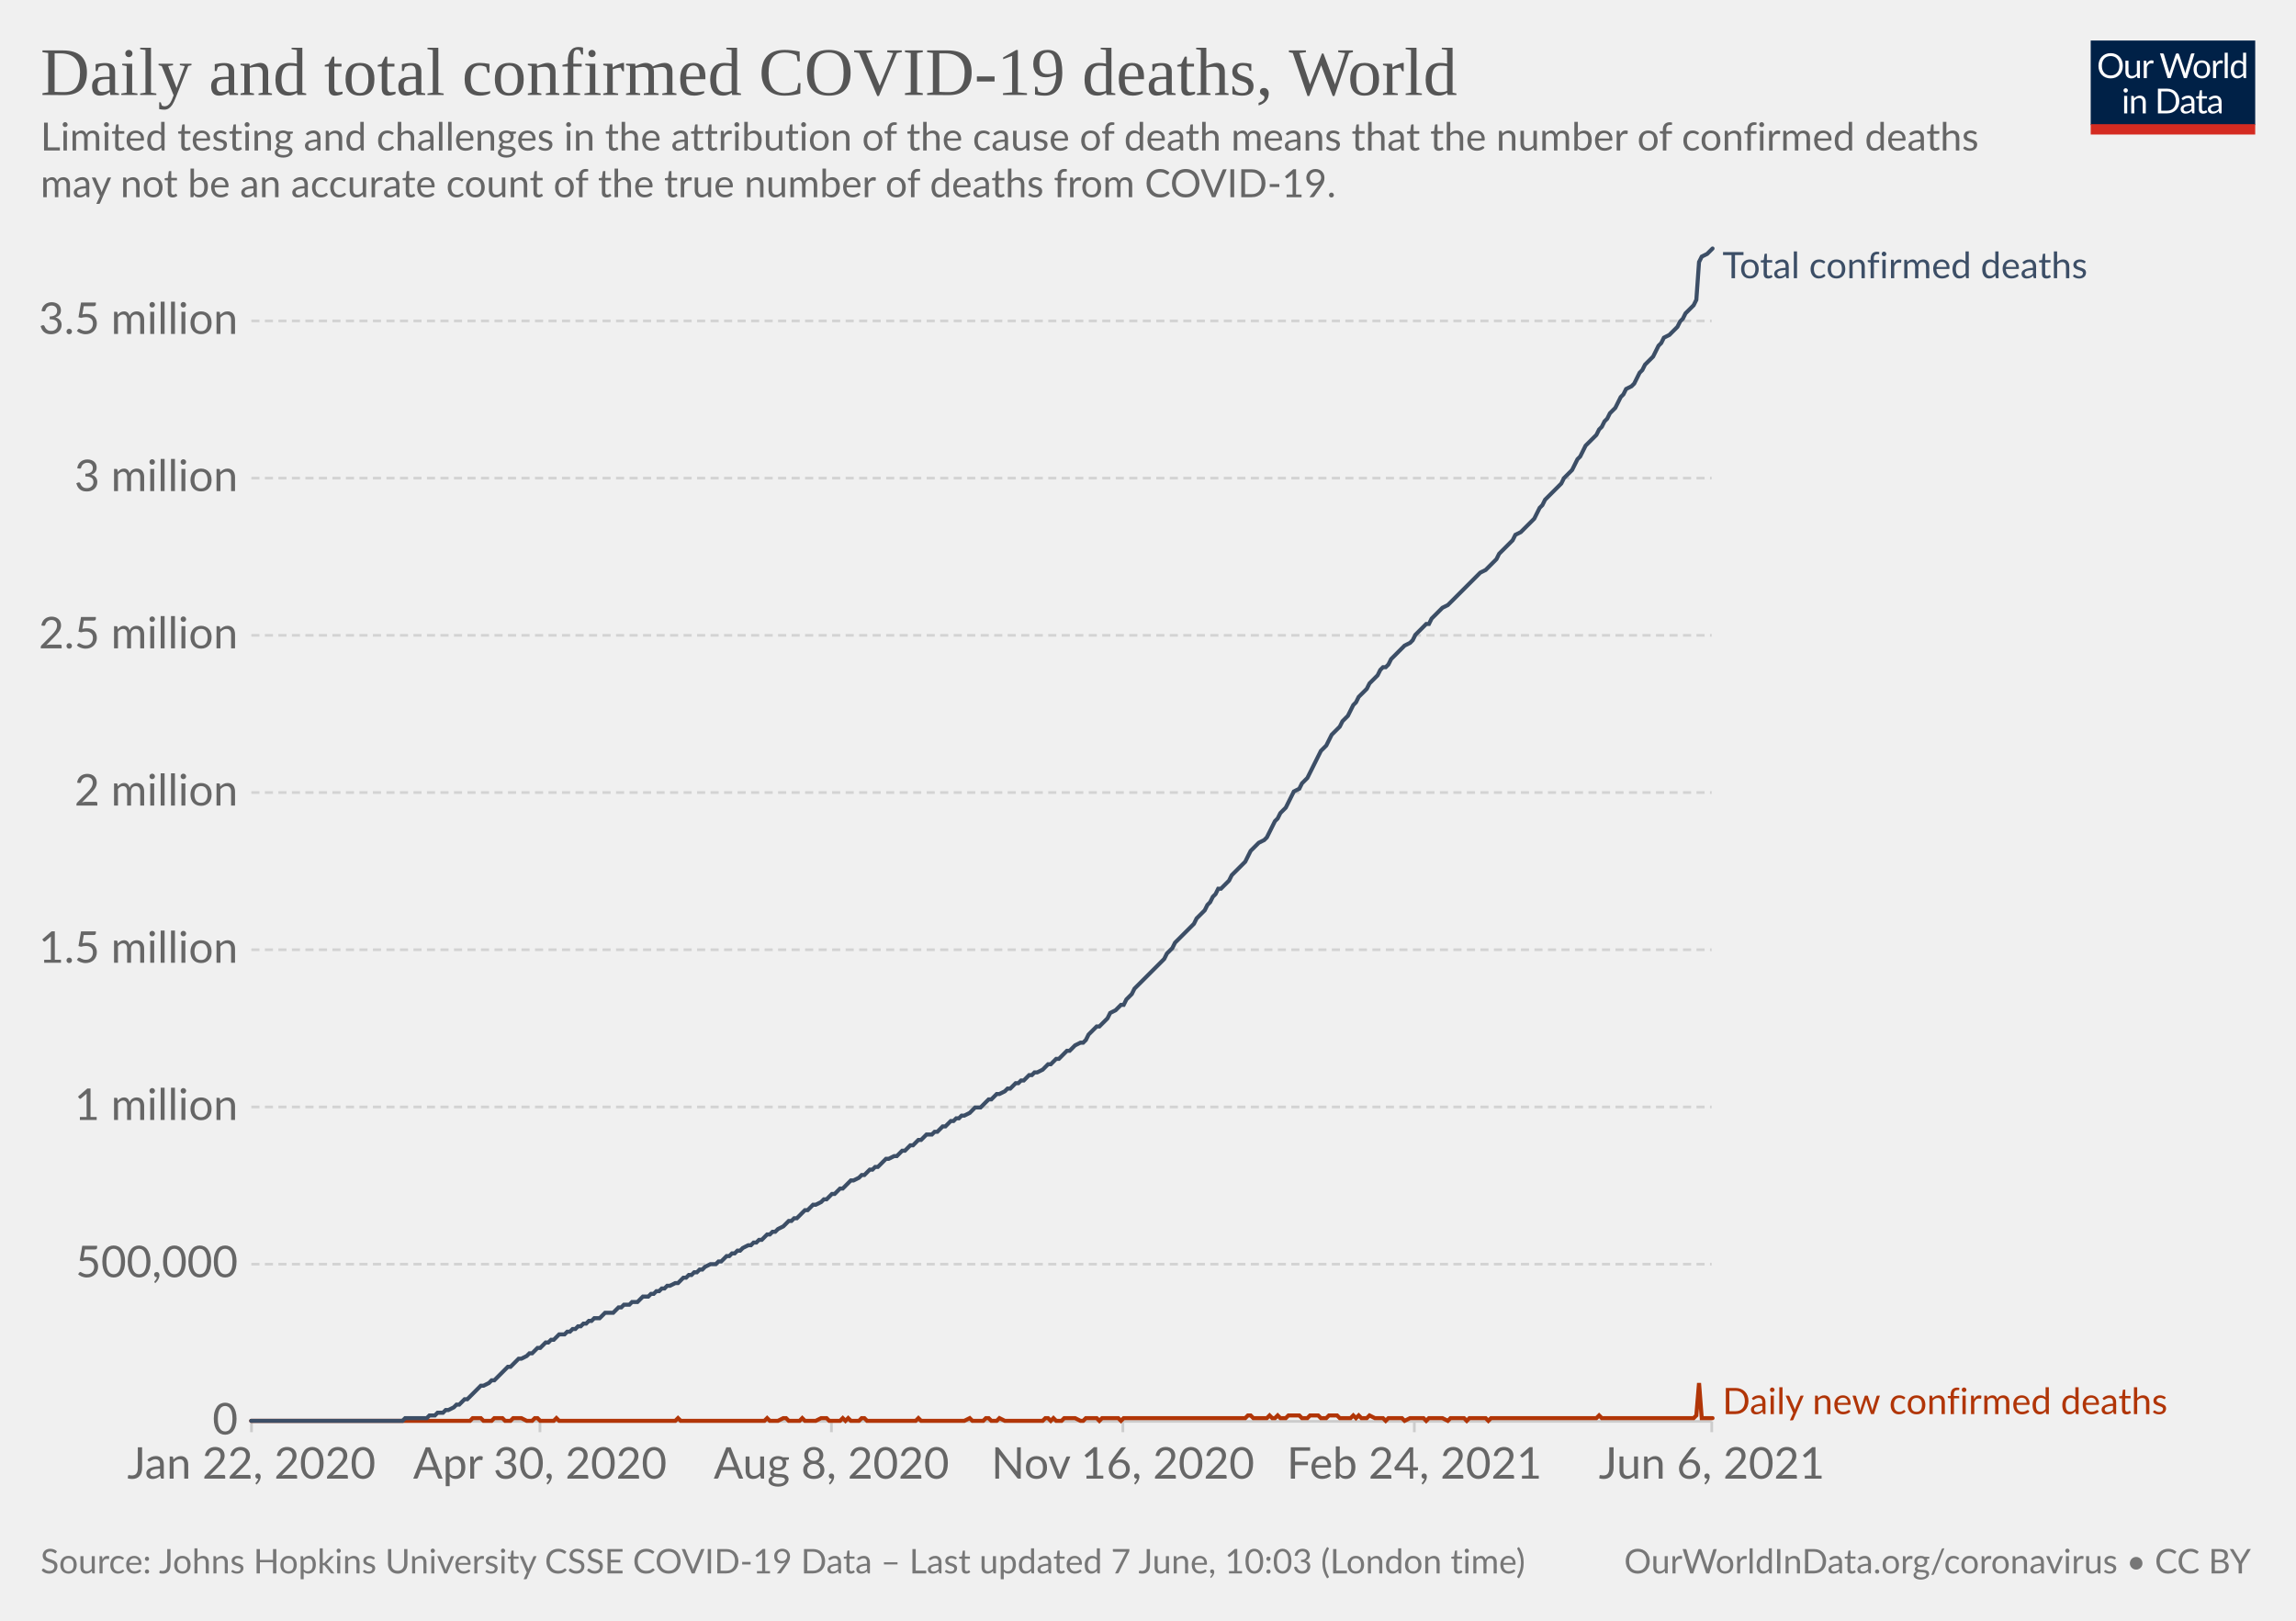
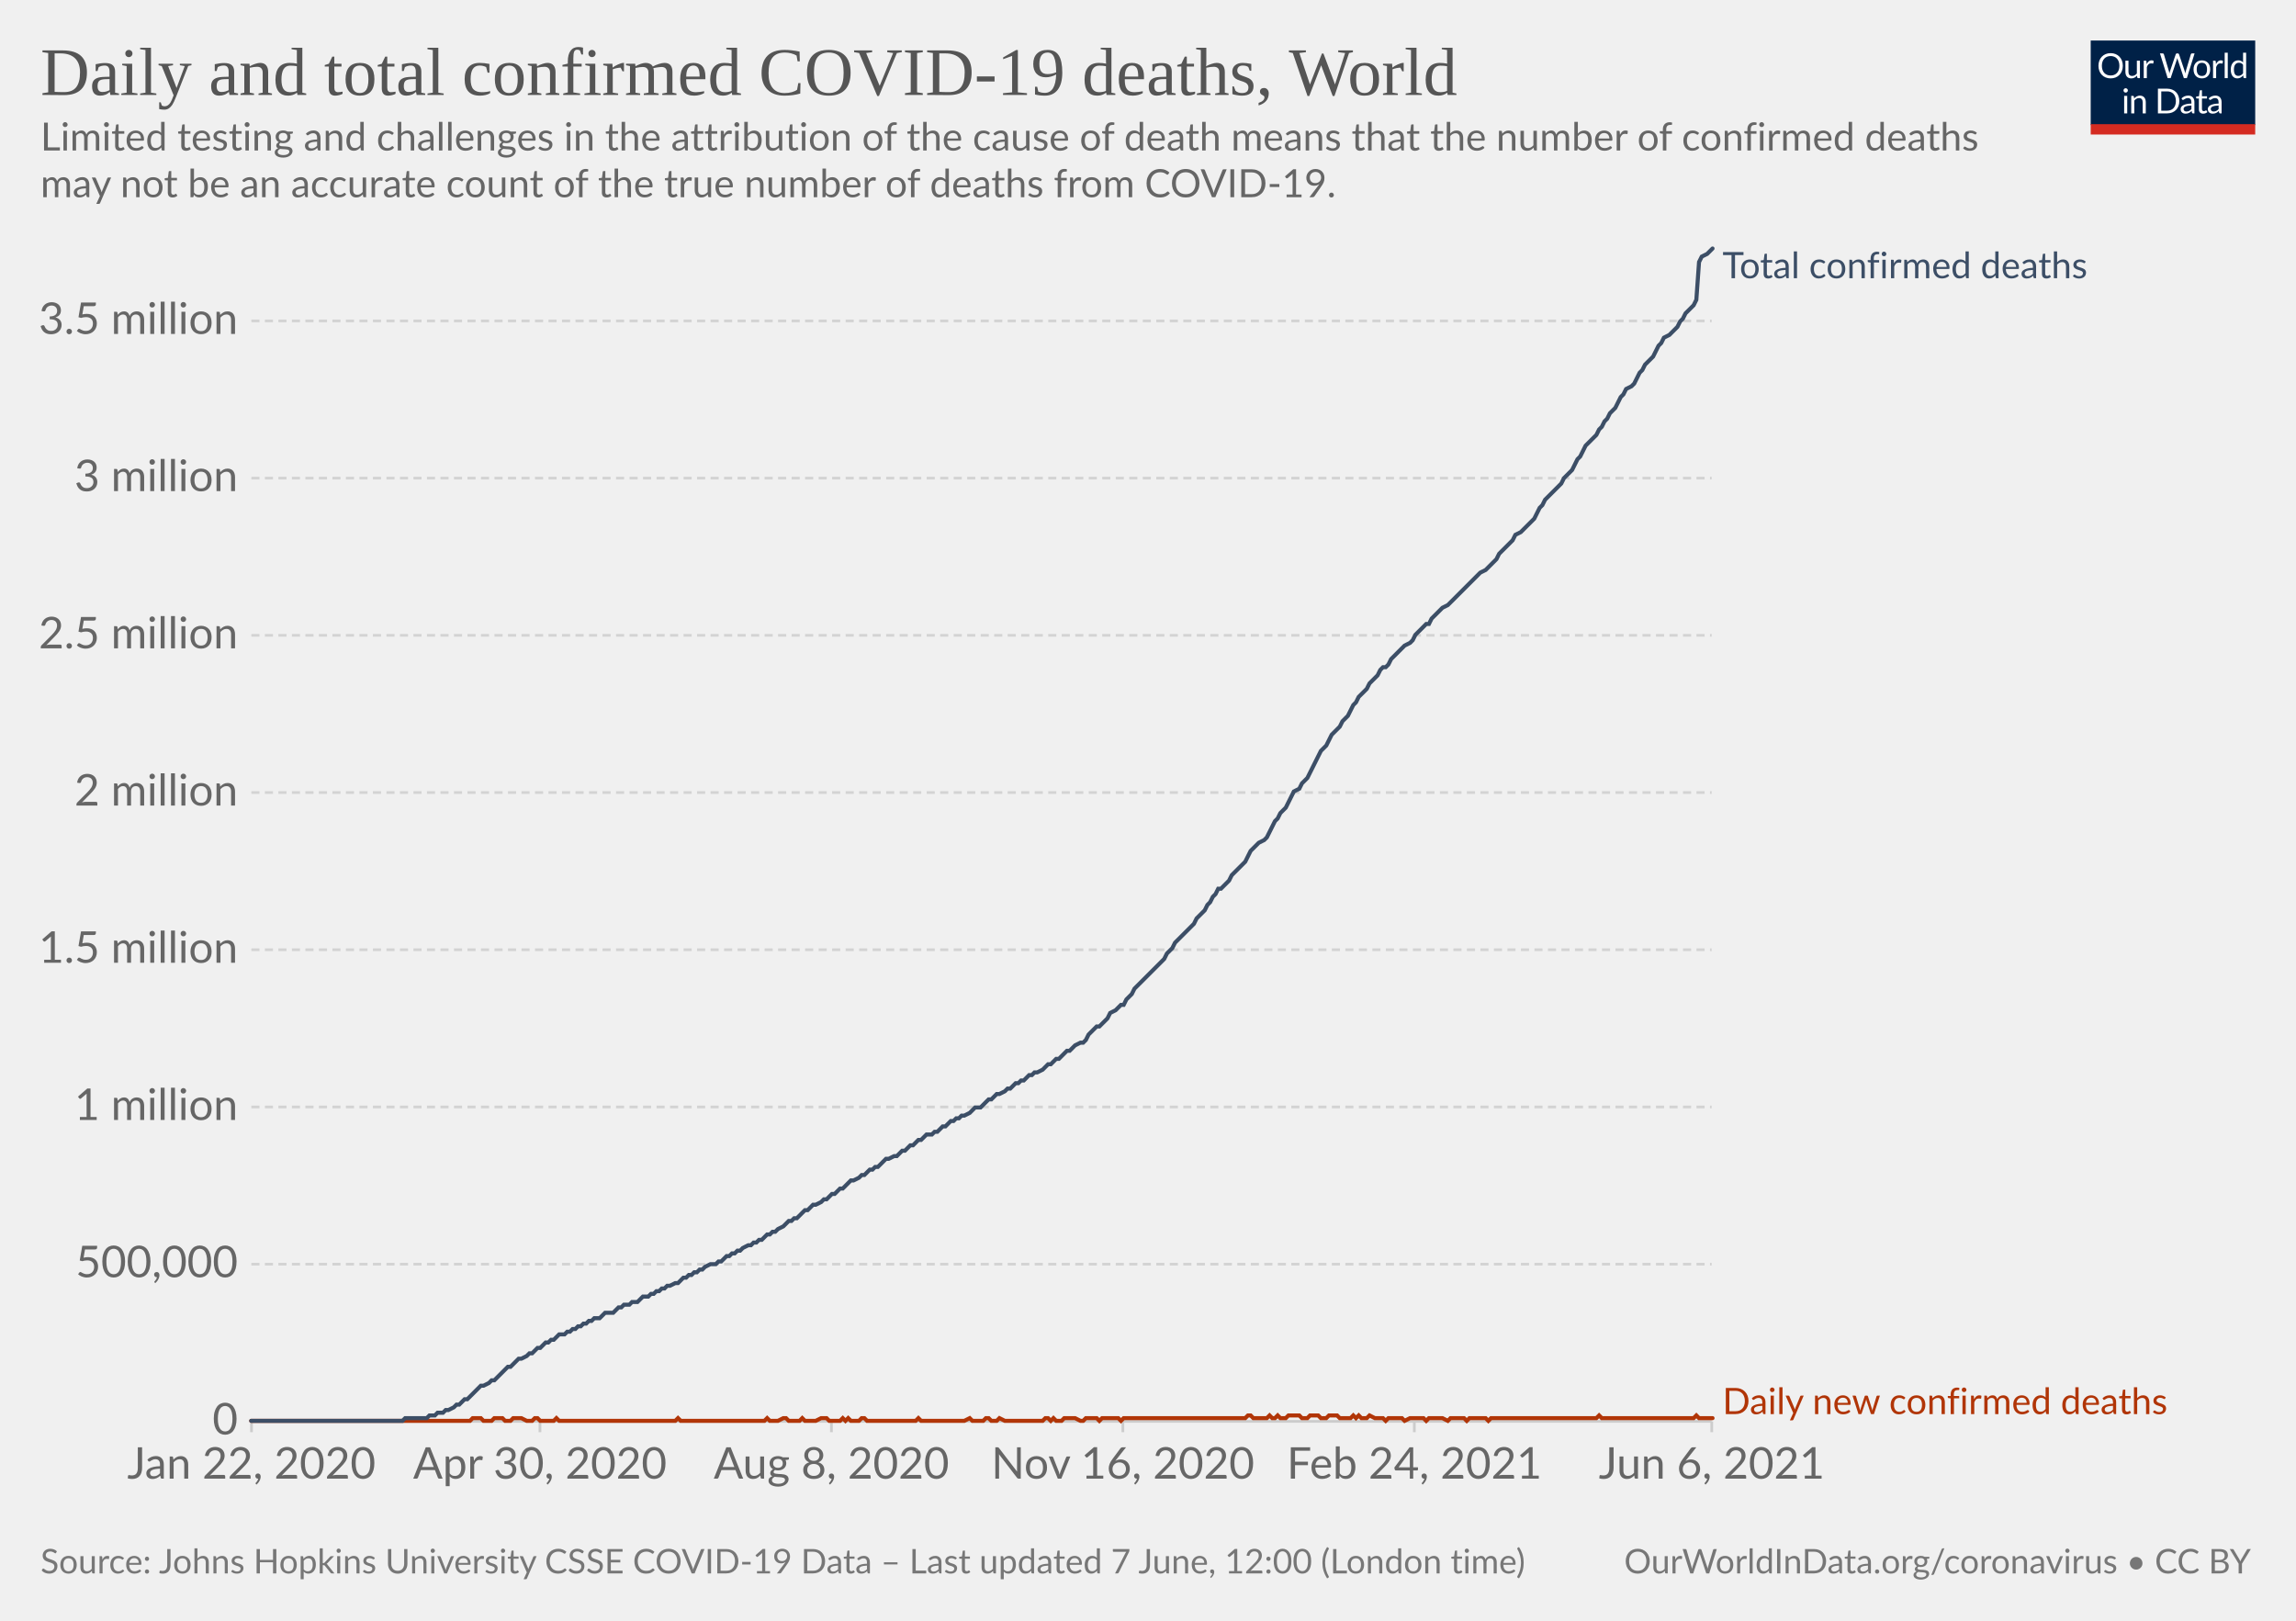
<svg xmlns="http://www.w3.org/2000/svg" version="1.1" style="background-color:#fff;-webkit-font-smoothing:antialiased" width="850" height="600" viewBox="0 0 850 600" font-family="Lato,'Helvetica Neue',Helvetica,Arial,sans-serif" font-size="18" text-rendering="optimizeLegibility">
  <g class="HeaderView">
    <g transform="matrix(.29 0 0 .29 774 15)">
      <svg className="owidLog" width="210" height="120" viewBox="0 0 210 120" fill="none">
        <g clip-path="url(#clip0)">
          <path d="M0 0h210v107.89H0V0z" fill="#002147" />
          <path d="M40.98 32.25c0 2.36-.38 4.53-1.12 6.51a14.26 14.26 0 01-8.1 8.4c-1.9.78-4.02 1.17-6.34 1.17a16.6 16.6 0 01-6.33-1.17 14.31 14.31 0 01-8.08-8.4 18.29 18.29 0 01-1.12-6.51c0-2.36.38-4.53 1.12-6.5.75-1.97 1.8-3.67 3.17-5.1a14.32 14.32 0 014.9-3.34c1.92-.8 4.03-1.19 6.34-1.19 2.32 0 4.43.4 6.34 1.19 1.92.8 3.56 1.9 4.93 3.34a14.87 14.87 0 013.17 5.1 18.1 18.1 0 011.12 6.5zm-4.38 0c0-1.94-.26-3.68-.8-5.22a10.91 10.91 0 00-2.24-3.89 9.68 9.68 0 00-3.52-2.46 11.95 11.95 0 00-4.62-.86c-1.68 0-3.21.28-4.6.86a9.88 9.88 0 00-3.54 2.46 10.91 10.91 0 00-2.24 3.9c-.53 1.53-.8 3.27-.8 5.2 0 1.94.27 3.68.8 5.22a11.17 11.17 0 002.24 3.9 10.01 10.01 0 003.55 2.44c1.38.56 2.9.83 4.6.83s3.24-.27 4.61-.83a9.8 9.8 0 003.52-2.44 11.17 11.17 0 002.25-3.9c.53-1.54.8-3.28.8-5.21zm26.22-6.54V48H60.5c-.56 0-.9-.27-1.05-.81l-.31-2.4a12.45 12.45 0 01-3.26 2.6c-1.2.64-2.58.96-4.13.96-1.22 0-2.3-.2-3.24-.6a6.52 6.52 0 01-2.33-1.7 7.37 7.37 0 01-1.43-2.67c-.3-1.04-.46-2.2-.46-3.45V25.7h3.91v14.22c0 1.68.38 2.99 1.15 3.91.77.93 1.96 1.39 3.54 1.39 1.16 0 2.24-.27 3.23-.82a10.42 10.42 0 002.8-2.28V25.7h3.91zm8.61 4.47a9.94 9.94 0 012.6-3.56 5.64 5.64 0 013.76-1.3c.47 0 .92.05 1.34.15.44.1.83.27 1.17.49l-.3 2.92c-.09.37-.3.55-.66.55-.2 0-.5-.04-.9-.13a6.21 6.21 0 00-3.24.18 4.23 4.23 0 00-1.47.92c-.42.4-.81.9-1.17 1.5-.33.58-.64 1.26-.92 2.02V48H67.7V25.71h2.25c.42 0 .72.08.88.25.16.16.27.44.33.83l.26 3.39zm61.16-13.7L122.75 48h-3.82l-7.99-24.05a21.95 21.95 0 01-.42-1.58 38.36 38.36 0 01-.44 1.58L102.05 48h-3.83L88.4 16.47h3.54c.38 0 .7.1.95.29.26.2.43.43.5.73l6.52 21.9.28 1.28.29 1.46.3-1.46.38-1.27 7.41-21.91c.1-.25.26-.48.51-.69.27-.22.58-.33.95-.33h1.23c.38 0 .69.1.92.29a1.77 1.77 0 01.53.73l7.4 21.9a28.4 28.4 0 01.68 2.62 29.52 29.52 0 01.52-2.61l6.54-21.91a1.31 1.31 0 01.48-.7c.27-.21.58-.32.95-.32h3.32zm9.35 8.88c1.63 0 3.1.27 4.4.82a9.43 9.43 0 015.46 5.94c.5 1.4.74 2.98.74 4.73 0 1.76-.25 3.34-.74 4.75a9.43 9.43 0 01-5.46 5.92c-1.3.52-2.77.79-4.4.79-1.64 0-3.12-.27-4.44-.8a9.42 9.42 0 01-3.35-2.3c-.92-1-1.63-2.2-2.13-3.61-.49-1.41-.73-3-.73-4.75s.24-3.33.73-4.73c.5-1.43 1.2-2.64 2.13-3.63a9.4 9.4 0 013.35-2.31c1.32-.55 2.8-.82 4.44-.82zm0 19.89c2.2 0 3.84-.73 4.93-2.2 1.08-1.48 1.63-3.54 1.63-6.18 0-2.66-.55-4.72-1.63-6.2-1.09-1.49-2.73-2.23-4.93-2.23-1.12 0-2.09.2-2.93.57a5.71 5.71 0 00-2.06 1.65 7.5 7.5 0 00-1.24 2.67c-.26 1.04-.4 2.22-.4 3.54 0 2.64.55 4.7 1.64 6.18 1.1 1.47 2.76 2.2 4.99 2.2zm17.97-15.07a9.94 9.94 0 012.6-3.56 5.64 5.64 0 013.76-1.3c.47 0 .91.05 1.34.15.44.1.83.27 1.16.49l-.28 2.92c-.09.37-.31.55-.66.55-.2 0-.5-.04-.9-.13a6.2 6.2 0 00-3.24.18 4.23 4.23 0 00-1.47.92c-.43.4-.82.9-1.17 1.5a13.1 13.1 0 00-.92 2.02V48h-3.94V25.71h2.24c.43 0 .72.08.88.25.17.16.28.44.33.83l.27 3.39zm15.04-14.59V48h-3.92V15.6h3.92zm19.55 15.43a6.22 6.22 0 00-2.38-2.05 6.7 6.7 0 00-2.86-.6c-2.07 0-3.66.75-4.77 2.23-1.12 1.48-1.68 3.6-1.68 6.33 0 1.46.13 2.7.38 3.74a7.29 7.29 0 001.1 2.56 4.35 4.35 0 001.78 1.45c.7.3 1.5.46 2.4.46 1.29 0 2.41-.3 3.36-.88a9.6 9.6 0 002.67-2.49V31.02zm3.91-15.43V48h-2.33c-.56 0-.9-.27-1.06-.81l-.35-2.71a12.13 12.13 0 01-3.25 2.77 8.28 8.28 0 01-4.23 1.06 7.31 7.31 0 01-6.14-2.9c-.73-.96-1.3-2.15-1.69-3.57a18.35 18.35 0 01.07-9.48 11.29 11.29 0 011.89-3.7 8.7 8.7 0 017.06-3.34 7.96 7.96 0 016.12 2.62V15.59h3.91zM46.61 70.71V93H42.7V70.71h3.91zm.84-7c0 .39-.08.75-.24 1.09a2.81 2.81 0 01-1.52 1.47 2.67 2.67 0 01-2.16 0 2.9 2.9 0 01-1.45-1.47 2.67 2.67 0 010-2.16c.15-.35.35-.65.6-.9.25-.27.53-.47.85-.62a2.67 2.67 0 012.16 0c.35.15.65.35.9.62.27.25.47.55.62.9.16.34.24.7.24 1.08zm7.97 10.24c.49-.54 1-1.04 1.54-1.48a9.85 9.85 0 013.66-1.84 8.96 8.96 0 015.43.35c.94.4 1.72.97 2.33 1.71a7.36 7.36 0 011.43 2.67c.32 1.04.49 2.19.49 3.45V93h-3.94V78.81c0-1.69-.4-3-1.17-3.92-.76-.93-1.93-1.4-3.5-1.4a6.6 6.6 0 00-3.25.83c-1 .56-1.92 1.31-2.77 2.27V93h-3.94V70.71h2.35c.56 0 .9.28 1.04.82l.3 2.42zm57.7 3.3c0 2.36-.37 4.5-1.11 6.44a14.3 14.3 0 01-3.17 4.98 14.1 14.1 0 01-4.93 3.2c-1.9.76-4.02 1.13-6.33 1.13H85.8V61.47h11.77c2.31 0 4.42.39 6.33 1.15a13.8 13.8 0 018.1 8.18 17.75 17.75 0 011.12 6.45zm-4.37 0c0-1.94-.26-3.67-.8-5.2a10.94 10.94 0 00-2.23-3.87 9.57 9.57 0 00-3.53-2.42 12.23 12.23 0 00-4.61-.83h-7.5v24.62h7.5c1.7 0 3.24-.28 4.61-.84a9.7 9.7 0 003.53-2.4 10.94 10.94 0 002.24-3.87c.53-1.53.8-3.26.8-5.2zm19.8 5.72c-1.8.06-3.34.2-4.62.44-1.26.22-2.3.51-3.1.88-.8.36-1.37.8-1.74 1.3-.35.5-.53 1.05-.53 1.67 0 .58.1 1.1.3 1.52a3 3 0 00.76 1.05c.34.27.73.46 1.17.6a6.13 6.13 0 001.45.17 7.28 7.28 0 003.5-.81 11.95 11.95 0 002.82-2.2v-4.62zm-12.65-9.11a12.73 12.73 0 013.98-2.66c1.43-.59 3-.88 4.73-.88 1.25 0 2.36.2 3.33.61a6.81 6.81 0 013.94 4.38c.33 1.04.5 2.19.5 3.43V93h-1.74a1.8 1.8 0 01-.88-.18c-.2-.13-.36-.38-.48-.74l-.44-2.12-1.72 1.46a9.48 9.48 0 01-3.74 1.7c-.69.15-1.46.23-2.3.23-.87 0-1.69-.12-2.45-.35a5.34 5.34 0 01-3.34-2.93 6.64 6.64 0 01-.49-2.64c0-.88.25-1.72.73-2.53a6.33 6.33 0 012.35-2.17c1.09-.63 2.5-1.15 4.25-1.54 1.75-.41 3.89-.65 6.42-.7v-1.75c0-1.73-.37-3.03-1.12-3.91-.75-.9-1.84-1.34-3.28-1.34-.97 0-1.78.12-2.44.37-.64.23-1.2.5-1.7.81l-1.23.82c-.33.23-.67.35-1 .35-.27 0-.5-.07-.69-.2a2.1 2.1 0 01-.48-.53l-.7-1.25zm27.67 19.5c-1.76 0-3.12-.5-4.07-1.48-.94-.98-1.41-2.4-1.41-4.25V74h-2.68a.9.9 0 01-.6-.2c-.16-.14-.24-.36-.24-.66v-1.56l3.65-.46.9-6.89a.9.9 0 01.29-.52.88.88 0 01.62-.22H142v7.67h6.44V74H142v13.38c0 .94.22 1.63.68 2.09.45.45 1.04.68 1.76.68a3.21 3.21 0 001.85-.53l.55-.35c.16-.12.3-.18.41-.18.2 0 .4.13.55.38l1.15 1.87a7.45 7.45 0 01-2.44 1.5 8.53 8.53 0 01-2.95.52zm19.68-10.4c-1.8.07-3.34.21-4.62.45-1.26.22-2.3.51-3.1.88-.8.36-1.37.8-1.74 1.3-.35.5-.53 1.05-.53 1.67 0 .58.1 1.1.3 1.52a2.9 2.9 0 00.76 1.05c.34.27.73.46 1.17.6a6.13 6.13 0 001.45.17 7.3 7.3 0 003.5-.81 12.04 12.04 0 002.82-2.2v-4.62zm-12.65-9.1a12.72 12.72 0 013.99-2.66c1.42-.59 3-.88 4.72-.88 1.25 0 2.36.2 3.33.61a6.81 6.81 0 013.94 4.38c.33 1.04.5 2.19.5 3.43V93h-1.74a1.8 1.8 0 01-.88-.18c-.2-.13-.36-.38-.48-.74l-.44-2.12-1.72 1.46a9.48 9.48 0 01-3.74 1.7c-.69.15-1.46.23-2.3.23-.87 0-1.69-.12-2.45-.35a5.33 5.33 0 01-3.34-2.93 6.62 6.62 0 01-.49-2.64c0-.88.25-1.72.73-2.53a6.33 6.33 0 012.35-2.17c1.09-.63 2.5-1.15 4.25-1.54a31.2 31.2 0 016.42-.7v-1.75c0-1.73-.37-3.03-1.12-3.91-.75-.9-1.84-1.34-3.28-1.34-.97 0-1.78.12-2.44.37-.64.23-1.2.5-1.7.81l-1.22.82c-.34.23-.68.35-1.02.35-.26 0-.49-.07-.68-.2a1.88 1.88 0 01-.48-.53l-.7-1.25zM40.98 32.25c0 2.36-.38 4.53-1.12 6.51a14.26 14.26 0 01-8.1 8.4c-1.9.78-4.02 1.17-6.34 1.17a16.6 16.6 0 01-6.33-1.17 14.31 14.31 0 01-8.08-8.4 18.29 18.29 0 01-1.12-6.51c0-2.36.38-4.53 1.12-6.5.75-1.97 1.8-3.67 3.17-5.1a14.32 14.32 0 014.9-3.34c1.92-.8 4.03-1.19 6.34-1.19 2.32 0 4.43.4 6.34 1.19 1.92.8 3.56 1.9 4.93 3.34a14.87 14.87 0 013.17 5.1 18.1 18.1 0 011.12 6.5zm-4.38 0c0-1.94-.26-3.68-.8-5.22a10.91 10.91 0 00-2.24-3.89 9.68 9.68 0 00-3.52-2.46 11.95 11.95 0 00-4.62-.86c-1.68 0-3.21.28-4.6.86a9.88 9.88 0 00-3.54 2.46 10.91 10.91 0 00-2.24 3.9c-.53 1.53-.8 3.27-.8 5.2 0 1.94.27 3.68.8 5.22a11.17 11.17 0 002.24 3.9 10.01 10.01 0 003.55 2.44c1.38.56 2.9.83 4.6.83s3.24-.27 4.61-.83a9.8 9.8 0 003.52-2.44 11.17 11.17 0 002.25-3.9c.53-1.54.8-3.28.8-5.21zm26.22-6.54V48H60.5c-.56 0-.9-.27-1.05-.81l-.31-2.4a12.45 12.45 0 01-3.26 2.6c-1.2.64-2.58.96-4.13.96-1.22 0-2.3-.2-3.24-.6a6.52 6.52 0 01-2.33-1.7 7.37 7.37 0 01-1.43-2.67c-.3-1.04-.46-2.2-.46-3.45V25.7h3.91v14.22c0 1.68.38 2.99 1.15 3.91.77.93 1.96 1.39 3.54 1.39 1.16 0 2.24-.27 3.23-.82a10.42 10.42 0 002.8-2.28V25.7h3.91zm8.61 4.47a9.94 9.94 0 012.6-3.56 5.64 5.64 0 013.76-1.3c.47 0 .92.05 1.34.15.44.1.83.27 1.17.49l-.3 2.92c-.09.37-.3.55-.66.55-.2 0-.5-.04-.9-.13a6.21 6.21 0 00-3.24.18 4.23 4.23 0 00-1.47.92c-.42.4-.81.9-1.17 1.5-.33.58-.64 1.26-.92 2.02V48H67.7V25.71h2.25c.42 0 .72.08.88.25.16.16.27.44.33.83l.26 3.39zm61.16-13.7L122.75 48h-3.82l-7.99-24.05a21.95 21.95 0 01-.42-1.58 38.36 38.36 0 01-.44 1.58L102.05 48h-3.83L88.4 16.47h3.54c.38 0 .7.1.95.29.26.2.43.43.5.73l6.52 21.9.28 1.28.29 1.46.3-1.46.38-1.27 7.41-21.91c.1-.25.26-.48.51-.69.27-.22.58-.33.95-.33h1.23c.38 0 .69.1.92.29a1.77 1.77 0 01.53.73l7.4 21.9a28.4 28.4 0 01.68 2.62 29.52 29.52 0 01.52-2.61l6.54-21.91a1.31 1.31 0 01.48-.7c.27-.21.58-.32.95-.32h3.32zm9.35 8.88c1.63 0 3.1.27 4.4.82a9.43 9.43 0 015.46 5.94c.5 1.4.74 2.98.74 4.73 0 1.76-.25 3.34-.74 4.75a9.43 9.43 0 01-5.46 5.92c-1.3.52-2.77.79-4.4.79-1.64 0-3.12-.27-4.44-.8a9.42 9.42 0 01-3.35-2.3c-.92-1-1.63-2.2-2.13-3.61-.49-1.41-.73-3-.73-4.75s.24-3.33.73-4.73c.5-1.43 1.2-2.64 2.13-3.63a9.4 9.4 0 013.35-2.31c1.32-.55 2.8-.82 4.44-.82zm0 19.89c2.2 0 3.84-.73 4.93-2.2 1.08-1.48 1.63-3.54 1.63-6.18 0-2.66-.55-4.72-1.63-6.2-1.09-1.49-2.73-2.23-4.93-2.23-1.12 0-2.09.2-2.93.57a5.71 5.71 0 00-2.06 1.65 7.5 7.5 0 00-1.24 2.67c-.26 1.04-.4 2.22-.4 3.54 0 2.64.55 4.7 1.64 6.18 1.1 1.47 2.76 2.2 4.99 2.2zm17.97-15.07a9.94 9.94 0 012.6-3.56 5.64 5.64 0 013.76-1.3c.47 0 .91.05 1.34.15.44.1.83.27 1.16.49l-.28 2.92c-.09.37-.31.55-.66.55-.2 0-.5-.04-.9-.13a6.2 6.2 0 00-3.24.18 4.23 4.23 0 00-1.47.92c-.43.4-.82.9-1.17 1.5a13.1 13.1 0 00-.92 2.02V48h-3.94V25.71h2.24c.43 0 .72.08.88.25.17.16.28.44.33.83l.27 3.39zm15.04-14.59V48h-3.92V15.6h3.92zm19.55 15.43a6.22 6.22 0 00-2.38-2.05 6.7 6.7 0 00-2.86-.6c-2.07 0-3.66.75-4.77 2.23-1.12 1.48-1.68 3.6-1.68 6.33 0 1.46.13 2.7.38 3.74a7.29 7.29 0 001.1 2.56 4.35 4.35 0 001.78 1.45c.7.3 1.5.46 2.4.46 1.29 0 2.41-.3 3.36-.88a9.6 9.6 0 002.67-2.49V31.02zm3.91-15.43V48h-2.33c-.56 0-.9-.27-1.06-.81l-.35-2.71a12.13 12.13 0 01-3.25 2.77 8.28 8.28 0 01-4.23 1.06 7.31 7.31 0 01-6.14-2.9c-.73-.96-1.3-2.15-1.69-3.57a18.35 18.35 0 01.07-9.48 11.29 11.29 0 011.89-3.7 8.7 8.7 0 017.06-3.34 7.96 7.96 0 016.12 2.62V15.59h3.91zM46.61 70.71V93H42.7V70.71h3.91zm.84-7c0 .39-.08.75-.24 1.09a2.81 2.81 0 01-1.52 1.47 2.67 2.67 0 01-2.16 0 2.9 2.9 0 01-1.45-1.47 2.67 2.67 0 010-2.16c.15-.35.35-.65.6-.9.25-.27.53-.47.85-.62a2.67 2.67 0 012.16 0c.35.15.65.35.9.62.27.25.47.55.62.9.16.34.24.7.24 1.08zm7.97 10.24c.49-.54 1-1.04 1.54-1.48a9.85 9.85 0 013.66-1.84 8.96 8.96 0 015.43.35c.94.4 1.72.97 2.33 1.71a7.36 7.36 0 011.43 2.67c.32 1.04.49 2.19.49 3.45V93h-3.94V78.81c0-1.69-.4-3-1.17-3.92-.76-.93-1.93-1.4-3.5-1.4a6.6 6.6 0 00-3.25.83c-1 .56-1.92 1.31-2.77 2.27V93h-3.94V70.71h2.35c.56 0 .9.28 1.04.82l.3 2.42zm57.7 3.3c0 2.36-.37 4.5-1.11 6.44a14.3 14.3 0 01-3.17 4.98 14.1 14.1 0 01-4.93 3.2c-1.9.76-4.02 1.13-6.33 1.13H85.8V61.47h11.77c2.31 0 4.42.39 6.33 1.15a13.8 13.8 0 018.1 8.18 17.75 17.75 0 011.12 6.45zm-4.37 0c0-1.94-.26-3.67-.8-5.2a10.94 10.94 0 00-2.23-3.87 9.57 9.57 0 00-3.53-2.42 12.23 12.23 0 00-4.61-.83h-7.5v24.62h7.5c1.7 0 3.24-.28 4.61-.84a9.7 9.7 0 003.53-2.4 10.94 10.94 0 002.24-3.87c.53-1.53.8-3.26.8-5.2zm19.8 5.72c-1.8.06-3.34.2-4.62.44-1.26.22-2.3.51-3.1.88-.8.36-1.37.8-1.74 1.3-.35.5-.53 1.05-.53 1.67 0 .58.1 1.1.3 1.52a3 3 0 00.76 1.05c.34.27.73.46 1.17.6a6.13 6.13 0 001.45.17 7.28 7.28 0 003.5-.81 11.95 11.95 0 002.82-2.2v-4.62zm-12.65-9.11a12.73 12.73 0 013.98-2.66c1.43-.59 3-.88 4.73-.88 1.25 0 2.36.2 3.33.61a6.81 6.81 0 013.94 4.38c.33 1.04.5 2.19.5 3.43V93h-1.74a1.8 1.8 0 01-.88-.18c-.2-.13-.36-.38-.48-.74l-.44-2.12-1.72 1.46a9.48 9.48 0 01-3.74 1.7c-.69.15-1.46.23-2.3.23-.87 0-1.69-.12-2.45-.35a5.34 5.34 0 01-3.34-2.93 6.64 6.64 0 01-.49-2.64c0-.88.25-1.72.73-2.53a6.33 6.33 0 012.35-2.17c1.09-.63 2.5-1.15 4.25-1.54 1.75-.41 3.89-.65 6.42-.7v-1.75c0-1.73-.37-3.03-1.12-3.91-.75-.9-1.84-1.34-3.28-1.34-.97 0-1.78.12-2.44.37-.64.23-1.2.5-1.7.81l-1.23.82c-.33.23-.67.35-1 .35-.27 0-.5-.07-.69-.2a2.1 2.1 0 01-.48-.53l-.7-1.25zm27.67 19.5c-1.76 0-3.12-.5-4.07-1.48-.94-.98-1.41-2.4-1.41-4.25V74h-2.68a.9.9 0 01-.6-.2c-.16-.14-.24-.36-.24-.66v-1.56l3.65-.46.9-6.89a.9.9 0 01.29-.52.88.88 0 01.62-.22H142v7.67h6.44V74H142v13.38c0 .94.22 1.63.68 2.09.45.45 1.04.68 1.76.68a3.21 3.21 0 001.85-.53l.55-.35c.16-.12.3-.18.41-.18.2 0 .4.13.55.38l1.15 1.87a7.45 7.45 0 01-2.44 1.5 8.53 8.53 0 01-2.95.52zm19.68-10.4c-1.8.07-3.34.21-4.62.45-1.26.22-2.3.51-3.1.88-.8.36-1.37.8-1.74 1.3-.35.5-.53 1.05-.53 1.67 0 .58.1 1.1.3 1.52a2.9 2.9 0 00.76 1.05c.34.27.73.46 1.17.6a6.13 6.13 0 001.45.17 7.3 7.3 0 003.5-.81 12.04 12.04 0 002.82-2.2v-4.62zm-12.65-9.1a12.72 12.72 0 013.99-2.66c1.42-.59 3-.88 4.72-.88 1.25 0 2.36.2 3.33.61a6.81 6.81 0 013.94 4.38c.33 1.04.5 2.19.5 3.43V93h-1.74a1.8 1.8 0 01-.88-.18c-.2-.13-.36-.38-.48-.74l-.44-2.12-1.72 1.46a9.48 9.48 0 01-3.74 1.7c-.69.15-1.46.23-2.3.23-.87 0-1.69-.12-2.45-.35a5.33 5.33 0 01-3.34-2.93 6.62 6.62 0 01-.49-2.64c0-.88.25-1.72.73-2.53a6.33 6.33 0 012.35-2.17c1.09-.63 2.5-1.15 4.25-1.54a31.2 31.2 0 016.42-.7v-1.75c0-1.73-.37-3.03-1.12-3.91-.75-.9-1.84-1.34-3.28-1.34-.97 0-1.78.12-2.44.37-.64.23-1.2.5-1.7.81l-1.22.82c-.34.23-.68.35-1.02.35-.26 0-.49-.07-.68-.2a1.88 1.88 0 01-.48-.53l-.7-1.25zM40.98 32.25c0 2.36-.38 4.53-1.12 6.51a14.26 14.26 0 01-8.1 8.4c-1.9.78-4.02 1.17-6.34 1.17a16.6 16.6 0 01-6.33-1.17 14.31 14.31 0 01-8.08-8.4 18.29 18.29 0 01-1.12-6.51c0-2.36.38-4.53 1.12-6.5.75-1.97 1.8-3.67 3.17-5.1a14.32 14.32 0 014.9-3.34c1.92-.8 4.03-1.19 6.34-1.19 2.32 0 4.43.4 6.34 1.19 1.92.8 3.56 1.9 4.93 3.34a14.87 14.87 0 013.17 5.1 18.1 18.1 0 011.12 6.5zm-4.38 0c0-1.94-.26-3.68-.8-5.22a10.91 10.91 0 00-2.24-3.89 9.68 9.68 0 00-3.52-2.46 11.95 11.95 0 00-4.62-.86c-1.68 0-3.21.28-4.6.86a9.88 9.88 0 00-3.54 2.46 10.91 10.91 0 00-2.24 3.9c-.53 1.53-.8 3.27-.8 5.2 0 1.94.27 3.68.8 5.22a11.17 11.17 0 002.24 3.9 10.01 10.01 0 003.55 2.44c1.38.56 2.9.83 4.6.83s3.24-.27 4.61-.83a9.8 9.8 0 003.52-2.44 11.17 11.17 0 002.25-3.9c.53-1.54.8-3.28.8-5.21zm26.22-6.54V48H60.5c-.56 0-.9-.27-1.05-.81l-.31-2.4a12.45 12.45 0 01-3.26 2.6c-1.2.64-2.58.96-4.13.96-1.22 0-2.3-.2-3.24-.6a6.52 6.52 0 01-2.33-1.7 7.37 7.37 0 01-1.43-2.67c-.3-1.04-.46-2.2-.46-3.45V25.7h3.91v14.22c0 1.68.38 2.99 1.15 3.91.77.93 1.96 1.39 3.54 1.39 1.16 0 2.24-.27 3.23-.82a10.42 10.42 0 002.8-2.28V25.7h3.91zm8.61 4.47a9.94 9.94 0 012.6-3.56 5.64 5.64 0 013.76-1.3c.47 0 .92.05 1.34.15.44.1.83.27 1.17.49l-.3 2.92c-.09.37-.3.55-.66.55-.2 0-.5-.04-.9-.13a6.21 6.21 0 00-3.24.18 4.23 4.23 0 00-1.47.92c-.42.4-.81.9-1.17 1.5-.33.58-.64 1.26-.92 2.02V48H67.7V25.71h2.25c.42 0 .72.08.88.25.16.16.27.44.33.83l.26 3.39zm61.16-13.7L122.75 48h-3.82l-7.99-24.05a21.95 21.95 0 01-.42-1.58 38.36 38.36 0 01-.44 1.58L102.05 48h-3.83L88.4 16.47h3.54c.38 0 .7.1.95.29.26.2.43.43.5.73l6.52 21.9.28 1.28.29 1.46.3-1.46.38-1.27 7.41-21.91c.1-.25.26-.48.51-.69.27-.22.58-.33.95-.33h1.23c.38 0 .69.1.92.29a1.77 1.77 0 01.53.73l7.4 21.9a28.4 28.4 0 01.68 2.62 29.52 29.52 0 01.52-2.61l6.54-21.91a1.31 1.31 0 01.48-.7c.27-.21.58-.32.95-.32h3.32zm9.35 8.88c1.63 0 3.1.27 4.4.82a9.43 9.43 0 015.46 5.94c.5 1.4.74 2.98.74 4.73 0 1.76-.25 3.34-.74 4.75a9.43 9.43 0 01-5.46 5.92c-1.3.52-2.77.79-4.4.79-1.64 0-3.12-.27-4.44-.8a9.42 9.42 0 01-3.35-2.3c-.92-1-1.63-2.2-2.13-3.61-.49-1.41-.73-3-.73-4.75s.24-3.33.73-4.73c.5-1.43 1.2-2.64 2.13-3.63a9.4 9.4 0 013.35-2.31c1.32-.55 2.8-.82 4.44-.82zm0 19.89c2.2 0 3.84-.73 4.93-2.2 1.08-1.48 1.63-3.54 1.63-6.18 0-2.66-.55-4.72-1.63-6.2-1.09-1.49-2.73-2.23-4.93-2.23-1.12 0-2.09.2-2.93.57a5.71 5.71 0 00-2.06 1.65 7.5 7.5 0 00-1.24 2.67c-.26 1.04-.4 2.22-.4 3.54 0 2.64.55 4.7 1.64 6.18 1.1 1.47 2.76 2.2 4.99 2.2zm17.97-15.07a9.94 9.94 0 012.6-3.56 5.64 5.64 0 013.76-1.3c.47 0 .91.05 1.34.15.44.1.83.27 1.16.49l-.28 2.92c-.09.37-.31.55-.66.55-.2 0-.5-.04-.9-.13a6.2 6.2 0 00-3.24.18 4.23 4.23 0 00-1.47.92c-.43.4-.82.9-1.17 1.5a13.1 13.1 0 00-.92 2.02V48h-3.94V25.71h2.24c.43 0 .72.08.88.25.17.16.28.44.33.83l.27 3.39zm15.04-14.59V48h-3.92V15.6h3.92zm19.55 15.43a6.22 6.22 0 00-2.38-2.05 6.7 6.7 0 00-2.86-.6c-2.07 0-3.66.75-4.77 2.23-1.12 1.48-1.68 3.6-1.68 6.33 0 1.46.13 2.7.38 3.74a7.29 7.29 0 001.1 2.56 4.35 4.35 0 001.78 1.45c.7.3 1.5.46 2.4.46 1.29 0 2.41-.3 3.36-.88a9.6 9.6 0 002.67-2.49V31.02zm3.91-15.43V48h-2.33c-.56 0-.9-.27-1.06-.81l-.35-2.71a12.13 12.13 0 01-3.25 2.77 8.28 8.28 0 01-4.23 1.06 7.31 7.31 0 01-6.14-2.9c-.73-.96-1.3-2.15-1.69-3.57a18.35 18.35 0 01.07-9.48 11.29 11.29 0 011.89-3.7 8.7 8.7 0 017.06-3.34 7.96 7.96 0 016.12 2.62V15.59h3.91zM46.61 70.71V93H42.7V70.71h3.91zm.84-7c0 .39-.08.75-.24 1.09a2.81 2.81 0 01-1.52 1.47 2.67 2.67 0 01-2.16 0 2.9 2.9 0 01-1.45-1.47 2.67 2.67 0 010-2.16c.15-.35.35-.65.6-.9.25-.27.53-.47.85-.62a2.67 2.67 0 012.16 0c.35.15.65.35.9.62.27.25.47.55.62.9.16.34.24.7.24 1.08zm7.97 10.24c.49-.54 1-1.04 1.54-1.48a9.85 9.85 0 013.66-1.84 8.96 8.96 0 015.43.35c.94.4 1.72.97 2.33 1.71a7.36 7.36 0 011.43 2.67c.32 1.04.49 2.19.49 3.45V93h-3.94V78.81c0-1.69-.4-3-1.17-3.92-.76-.93-1.93-1.4-3.5-1.4a6.6 6.6 0 00-3.25.83c-1 .56-1.92 1.31-2.77 2.27V93h-3.94V70.71h2.35c.56 0 .9.28 1.04.82l.3 2.42zm57.7 3.3c0 2.36-.37 4.5-1.11 6.44a14.3 14.3 0 01-3.17 4.98 14.1 14.1 0 01-4.93 3.2c-1.9.76-4.02 1.13-6.33 1.13H85.8V61.47h11.77c2.31 0 4.42.39 6.33 1.15a13.8 13.8 0 018.1 8.18 17.75 17.75 0 011.12 6.45zm-4.37 0c0-1.94-.26-3.67-.8-5.2a10.94 10.94 0 00-2.23-3.87 9.57 9.57 0 00-3.53-2.42 12.23 12.23 0 00-4.61-.83h-7.5v24.62h7.5c1.7 0 3.24-.28 4.61-.84a9.7 9.7 0 003.53-2.4 10.94 10.94 0 002.24-3.87c.53-1.53.8-3.26.8-5.2zm19.8 5.72c-1.8.06-3.34.2-4.62.44-1.26.22-2.3.51-3.1.88-.8.36-1.37.8-1.74 1.3-.35.5-.53 1.05-.53 1.67 0 .58.1 1.1.3 1.52a3 3 0 00.76 1.05c.34.27.73.46 1.17.6a6.13 6.13 0 001.45.17 7.28 7.28 0 003.5-.81 11.95 11.95 0 002.82-2.2v-4.62zm-12.65-9.11a12.73 12.73 0 013.98-2.66c1.43-.59 3-.88 4.73-.88 1.25 0 2.36.2 3.33.61a6.81 6.81 0 013.94 4.38c.33 1.04.5 2.19.5 3.43V93h-1.74a1.8 1.8 0 01-.88-.18c-.2-.13-.36-.38-.48-.74l-.44-2.12-1.72 1.46a9.48 9.48 0 01-3.74 1.7c-.69.15-1.46.23-2.3.23-.87 0-1.69-.12-2.45-.35a5.34 5.34 0 01-3.34-2.93 6.64 6.64 0 01-.49-2.64c0-.88.25-1.72.73-2.53a6.33 6.33 0 012.35-2.17c1.09-.63 2.5-1.15 4.25-1.54 1.75-.41 3.89-.65 6.42-.7v-1.75c0-1.73-.37-3.03-1.12-3.91-.75-.9-1.84-1.34-3.28-1.34-.97 0-1.78.12-2.44.37-.64.23-1.2.5-1.7.81l-1.23.82c-.33.23-.67.35-1 .35-.27 0-.5-.07-.69-.2a2.1 2.1 0 01-.48-.53l-.7-1.25zm27.67 19.5c-1.76 0-3.12-.5-4.07-1.48-.94-.98-1.41-2.4-1.41-4.25V74h-2.68a.9.9 0 01-.6-.2c-.16-.14-.24-.36-.24-.66v-1.56l3.65-.46.9-6.89a.9.9 0 01.29-.52.88.88 0 01.62-.22H142v7.67h6.44V74H142v13.38c0 .94.22 1.63.68 2.09.45.45 1.04.68 1.76.68a3.21 3.21 0 001.85-.53l.55-.35c.16-.12.3-.18.41-.18.2 0 .4.13.55.38l1.15 1.87a7.45 7.45 0 01-2.44 1.5 8.53 8.53 0 01-2.95.52zm19.68-10.4c-1.8.07-3.34.21-4.62.45-1.26.22-2.3.51-3.1.88-.8.36-1.37.8-1.74 1.3-.35.5-.53 1.05-.53 1.67 0 .58.1 1.1.3 1.52a2.9 2.9 0 00.76 1.05c.34.27.73.46 1.17.6a6.13 6.13 0 001.45.17 7.3 7.3 0 003.5-.81 12.04 12.04 0 002.82-2.2v-4.62zm-12.65-9.1a12.72 12.72 0 013.99-2.66c1.42-.59 3-.88 4.72-.88 1.25 0 2.36.2 3.33.61a6.81 6.81 0 013.94 4.38c.33 1.04.5 2.19.5 3.43V93h-1.74a1.8 1.8 0 01-.88-.18c-.2-.13-.36-.38-.48-.74l-.44-2.12-1.72 1.46a9.48 9.48 0 01-3.74 1.7c-.69.15-1.46.23-2.3.23-.87 0-1.69-.12-2.45-.35a5.33 5.33 0 01-3.34-2.93 6.62 6.62 0 01-.49-2.64c0-.88.25-1.72.73-2.53a6.33 6.33 0 012.35-2.17c1.09-.63 2.5-1.15 4.25-1.54a31.2 31.2 0 016.42-.7v-1.75c0-1.73-.37-3.03-1.12-3.91-.75-.9-1.84-1.34-3.28-1.34-.97 0-1.78.12-2.44.37-.64.23-1.2.5-1.7.81l-1.22.82c-.34.23-.68.35-1.02.35-.26 0-.49-.07-.68-.2a1.88 1.88 0 01-.48-.53l-.7-1.25z" fill="#fff" />
          <path fill="#D42B21" d="M0 106.79h210V120H0z" />
        </g>
        <defs>
          <clipPath id="clip0">
            <path fill="#fff" d="M0 0h210v120H0z" />
          </clipPath>
        </defs>
      </svg>
    </g>
    <a href="https://ourworldindata.org/grapher/total-daily-covid-deaths?country=~OWID_WRL" target="_blank" rel="noopener" font-family="&quot;Playfair Display&quot;,Georgia,&quot;Times New Roman&quot;,serif">
      <text font-size="25.2" x="15" y="35.2" fill="#555">
        <tspan x="15" y="35.16">Daily and total confirmed COVID-19 deaths, World</tspan>
      </text>
    </a>
    <text font-size="14.4" x="15" y="55.7" fill="#666">
      <tspan x="15" y="55.72">Limited testing and challenges in the attribution of the cause of death means that the number of confirmed deaths</tspan>
      <tspan x="15" y="73">may not be an accurate count of the true number of deaths from COVID-19.</tspan>
    </text>
  </g>
  <g class="LineChart">
    <defs>
      <clipPath id="a">
        <path d="M83.06 74.2h830v910.4h-830z" />
      </clipPath>
    </defs>
    <g class="DualAxisView">
      <g class="HorizontalAxis">
        <path stroke="#ccc" d="M93.1 526.2v4M199.9 526.2v4M307.8 526.2v4M415.7 526.2v4M523.6 526.2v4M633.7 526.2v4" />
        <text x="93.1" y="547.4" fill="#666" text-anchor="middle" font-size="16.2">Jan 22, 2020</text>
        <text x="199.9" y="547.4" fill="#666" text-anchor="middle" font-size="16.2">Apr 30, 2020</text>
        <text x="307.8" y="547.4" fill="#666" text-anchor="middle" font-size="16.2">Aug 8, 2020</text>
        <text x="415.7" y="547.4" fill="#666" text-anchor="middle" font-size="16.2">Nov 16, 2020</text>
        <text x="523.6" y="547.4" fill="#666" text-anchor="middle" font-size="16.2">Feb 24, 2021</text>
        <text x="633.7" y="547.4" fill="#666" text-anchor="middle" font-size="16.2">Jun 6, 2021</text>
      </g>
      <g class="VerticalAxis" fill="#666" dominant-baseline="middle" text-anchor="end" font-size="16.2">
        <text x="88.06" y="526.2">0</text>
        <text x="88.06" y="468">500,000</text>
        <text x="88.06" y="409.8">1 million</text>
        <text x="88.06" y="351.6">1.5 million</text>
        <text x="88.06" y="293.4">2 million</text>
        <text x="88.06" y="235.2">2.5 million</text>
        <text x="88.06" y="177">3 million</text>
        <text x="88.06" y="118.8">3.5 million</text>
      </g>
      <g class="AxisGridLines horizontalLines">
        <path stroke="#ccc" d="M93.06 526.2h540.62" />
        <path stroke="#d3d3d3" stroke-dasharray="3,2" d="M93.06 468h540.62M93.06 409.8h540.62M93.06 351.6h540.62M93.06 293.4h540.62M93.06 235.2h540.62M93.06 177h540.62M93.06 118.8h540.62" />
      </g>
    </g>
    <g clip-path="url(#a)">
      <g class="LineLabels" cursor="default">
        <g class="legendMark">
          <text font-size="13.5" x="637.7" y="103" fill="#3C4E66">
            <tspan x="637.68" y="103">Total confirmed deaths</tspan>
          </text>
        </g>
        <g class="legendMark">
          <text font-size="13.5" x="637.7" y="523.5" fill="#B13507">
            <tspan x="637.68" y="523.5">Daily new confirmed deaths</tspan>
          </text>
        </g>
      </g>
      <g class="Lines">
        <g>
-           <path stroke-linecap="round" stroke="#ddd" d="M93 526h81l1-1h3l1 1h3l1-1h3l1 1h2l1-1h3l2 1h2l1-1h1l1 1h5l1-1 1 1h43l1-1 1 1h31l1-1 1 1h3l2-1h1l1 1h4l1-1 1 1h4l2-1h2l1 1h4l1-1 1 1 1-1 1 1h3l1-1h1l1 1h18l1-1 1 1h16l2-1 1 1h4l1-1h1l1 1h2l1-1 2 1h14l1-1h1l1 1 1-1 1 1h2l1-1h4l2 1h1l1-1h4l1 1 1-1h6l1 1 1-1h45l1-1h1l1 1h5l1-1 1 1h1l1-1 1 1h2l1-1h4l1 1h2l1-1h3l1 1h2l1-1h3l1 1h4l1-1 1 1 1-1 1 1h2l1-1 2 1h3l1 1 1-1h5l1 1 2-1h5l1 1 1-1h5l2 1 1-1h5l1 1 1-1h6l1 1 1-1h39l1-1 1 1h34l1-1 1-12 1 13h4" fill="none" stroke-width="1" />
+           <path stroke-linecap="round" stroke="#ddd" d="M93 526h81l1-1h3l1 1h3l1-1h3l1 1h2l1-1h3l2 1h2l1-1h1l1 1h5l1-1 1 1h43l1-1 1 1h31l1-1 1 1h3l2-1h1l1 1h4l1-1 1 1h4l2-1h2l1 1h4l1-1 1 1 1-1 1 1h3l1-1h1l1 1h18l1-1 1 1h16l2-1 1 1h4l1-1h1l1 1h2l1-1 2 1h14l1-1h1l1 1 1-1 1 1h2l1-1h4l2 1h1l1-1h4l1 1 1-1h6l1 1 1-1h45l1-1h1l1 1h5l1-1 1 1h1l1-1 1 1h2l1-1h4l1 1h2l1-1h3l1 1h2l1-1h3l1 1h4l1-1 1 1 1-1 1 1h2l1-1 2 1h3l1 1 1-1h5l1 1 2-1h5l1 1 1-1h5l2 1 1-1h5l1 1 1-1h6l1 1 1-1h39l1-1 1 1h34l1-1 1 1h5" fill="none" stroke-width="1" />
        </g>
        <g>
          <path stroke-linecap="round" stroke="#ddd" d="M93 526h56l1-1h8l1-1h2l1-1h2l1-1h1l2-1 1-1h1l1-1 1-1h1l1-1 1-1 1-1 1-1 1-1h1l2-1 1-1h1l1-1 1-1 1-1 1-1 1-1h1l1-1 1-1 1-1h1l2-1 1-1h1l1-1 1-1h1l1-1 1-1h1l1-1h1l1-1 1-1h2l1-1h1l1-1h1l1-1h1l1-1h1l1-1h1l1-1h2l1-1 1-1h3l1-1 1-1h1l1-1h2l1-1h2l1-1 1-1h2l1-1h1l1-1h1l1-1h1l1-1h1l2-1h1l1-1 1-1h1l1-1h1l1-1h1l1-1h1l1-1 2-1h2l1-1h1l1-1 1-1h1l1-1h1l1-1h1l1-1 2-1h1l1-1h1l1-1h1l1-1 1-1h1l1-1h1l1-1 2-1 1-1 1-1h1l1-1h1l1-1 1-1 1-1h1l1-1 1-1h1l2-1 1-1h1l1-1 1-1h1l1-1 1-1h1l1-1 1-1 1-1h1l2-1 1-1h1l1-1 1-1h1l1-1h1l1-1 1-1 1-1h1l2-1h1l1-1 1-1h1l1-1 1-1h1l1-1 1-1h1l1-1 1-1h2l1-1h1l1-1 1-1h1l1-1 1-1h1l1-1h1l1-1h1l2-1 1-1 1-1h2l1-1 1-1 1-1h1l1-1 1-1h1l2-1 1-1h1l1-1 1-1h1l1-1h1l1-1 1-1h1l1-1h1l2-1 1-1 1-1h1l1-1 1-1h1l1-1 1-1 1-1h1l1-1 1-1 2-1h1l1-1 1-2 1-1 1-1 1-1h1l1-1 1-1 1-1 1-2 2-1 1-1 1-1h1l1-2 1-1 1-1 1-2 1-1 1-1 1-1 1-1 1-1 2-2 1-1 1-1 1-1 1-1 1-2 1-1 1-1 1-2 1-1 1-1 1-1 1-1 2-2 1-1 1-2 1-1 1-1 1-1 1-2 1-1 1-2 1-1 1-2h1l2-2 1-1 1-2 1-1 1-1 1-1 1-1 1-1 1-2 1-2 1-1 1-1 1-1 2-1 1-1 1-2 1-2 1-2 1-1 1-2 1-1 1-1 1-2 1-2 1-2 2-1 1-2 1-1 1-1 1-2 1-2 1-2 1-2 1-2 1-1 1-1 1-2 1-2 2-2 1-1 1-2 1-1 1-1 1-2 1-2 1-1 1-2 1-1 1-1 1-1 1-2 2-2 1-1 1-2 1-1h1l1-1 1-2 1-1 1-1 1-1 1-1 1-1 2-1 1-1 1-2 1-1 1-1 1-1 1-1h1l1-2 1-1 1-1 1-1 1-1 2-1 1-1 1-1 1-1 1-1 1-1 1-1 1-1 1-1 1-1 1-1 1-1 1-1 2-1 1-1 1-1 1-1 1-1 1-2 1-1 1-1 1-1 1-1 1-1 1-2 2-1 1-1 1-1 1-1 1-1 1-1 1-2 1-2 1-1 1-2 1-1 1-1 1-1 2-2 1-1 1-2 1-1 1-1 1-1 1-2 1-2 1-1 1-2 1-2 1-1 1-1 2-2 1-2 1-1 1-2 1-1 1-2 1-1 1-1 1-2 1-2 1-1 1-2 2-1 1-1 1-2 1-2 1-1 1-2 1-1 1-1 1-1 1-2 1-2 1-1 1-2 2-1 1-1 1-1 1-1 1-2 1-1 1-2 1-1 1-1 1-1 1-2 1-14 1-2 2-1 1-1 1-1" fill="none" stroke-width="1" />
        </g>
        <g>
-           <path stroke="#B13507" stroke-linecap="round" d="M93 526h81l1-1h3l1 1h3l1-1h3l1 1h2l1-1h3l2 1h2l1-1h1l1 1h5l1-1 1 1h43l1-1 1 1h31l1-1 1 1h3l2-1h1l1 1h4l1-1 1 1h4l2-1h2l1 1h4l1-1 1 1 1-1 1 1h3l1-1h1l1 1h18l1-1 1 1h16l2-1 1 1h4l1-1h1l1 1h2l1-1 2 1h14l1-1h1l1 1 1-1 1 1h2l1-1h4l2 1h1l1-1h4l1 1 1-1h6l1 1 1-1h45l1-1h1l1 1h5l1-1 1 1h1l1-1 1 1h2l1-1h4l1 1h2l1-1h3l1 1h2l1-1h3l1 1h4l1-1 1 1 1-1 1 1h2l1-1 2 1h3l1 1 1-1h5l1 1 2-1h5l1 1 1-1h5l2 1 1-1h5l1 1 1-1h6l1 1 1-1h39l1-1 1 1h34l1-1 1-12 1 13h4" fill="none" stroke-width="1.5" />
+           <path stroke="#B13507" stroke-linecap="round" d="M93 526h81l1-1h3l1 1h3l1-1h3l1 1h2l1-1h3l2 1h2l1-1h1l1 1h5l1-1 1 1h43l1-1 1 1h31l1-1 1 1h3l2-1h1l1 1h4l1-1 1 1h4l2-1h2l1 1h4l1-1 1 1 1-1 1 1h3l1-1h1l1 1h18l1-1 1 1h16l2-1 1 1h4l1-1h1l1 1h2l1-1 2 1h14l1-1h1l1 1 1-1 1 1h2l1-1h4l2 1h1l1-1h4l1 1 1-1h6l1 1 1-1h45l1-1h1l1 1h5l1-1 1 1h1l1-1 1 1h2l1-1h4l1 1h2l1-1h3l1 1h2l1-1h3l1 1h4l1-1 1 1 1-1 1 1h2l1-1 2 1h3l1 1 1-1h5l1 1 2-1h5l1 1 1-1h5l2 1 1-1h5l1 1 1-1h6l1 1 1-1h39l1-1 1 1h34l1-1 1 1h5" fill="none" stroke-width="1.5" />
        </g>
        <g>
          <path stroke="#3C4E66" stroke-linecap="round" d="M93 526h56l1-1h8l1-1h2l1-1h2l1-1h1l2-1 1-1h1l1-1 1-1h1l1-1 1-1 1-1 1-1 1-1h1l2-1 1-1h1l1-1 1-1 1-1 1-1 1-1h1l1-1 1-1 1-1h1l2-1 1-1h1l1-1 1-1h1l1-1 1-1h1l1-1h1l1-1 1-1h2l1-1h1l1-1h1l1-1h1l1-1h1l1-1h1l1-1h2l1-1 1-1h3l1-1 1-1h1l1-1h2l1-1h2l1-1 1-1h2l1-1h1l1-1h1l1-1h1l1-1h1l2-1h1l1-1 1-1h1l1-1h1l1-1h1l1-1h1l1-1 2-1h2l1-1h1l1-1 1-1h1l1-1h1l1-1h1l1-1 2-1h1l1-1h1l1-1h1l1-1 1-1h1l1-1h1l1-1 2-1 1-1 1-1h1l1-1h1l1-1 1-1 1-1h1l1-1 1-1h1l2-1 1-1h1l1-1 1-1h1l1-1 1-1h1l1-1 1-1 1-1h1l2-1 1-1h1l1-1 1-1h1l1-1h1l1-1 1-1 1-1h1l2-1h1l1-1 1-1h1l1-1 1-1h1l1-1 1-1h1l1-1 1-1h2l1-1h1l1-1 1-1h1l1-1 1-1h1l1-1h1l1-1h1l2-1 1-1 1-1h2l1-1 1-1 1-1h1l1-1 1-1h1l2-1 1-1h1l1-1 1-1h1l1-1h1l1-1 1-1h1l1-1h1l2-1 1-1 1-1h1l1-1 1-1h1l1-1 1-1 1-1h1l1-1 1-1 2-1h1l1-1 1-2 1-1 1-1 1-1h1l1-1 1-1 1-1 1-2 2-1 1-1 1-1h1l1-2 1-1 1-1 1-2 1-1 1-1 1-1 1-1 1-1 2-2 1-1 1-1 1-1 1-1 1-2 1-1 1-1 1-2 1-1 1-1 1-1 1-1 2-2 1-1 1-2 1-1 1-1 1-1 1-2 1-1 1-2 1-1 1-2h1l2-2 1-1 1-2 1-1 1-1 1-1 1-1 1-1 1-2 1-2 1-1 1-1 1-1 2-1 1-1 1-2 1-2 1-2 1-1 1-2 1-1 1-1 1-2 1-2 1-2 2-1 1-2 1-1 1-1 1-2 1-2 1-2 1-2 1-2 1-1 1-1 1-2 1-2 2-2 1-1 1-2 1-1 1-1 1-2 1-2 1-1 1-2 1-1 1-1 1-1 1-2 2-2 1-1 1-2 1-1h1l1-1 1-2 1-1 1-1 1-1 1-1 1-1 2-1 1-1 1-2 1-1 1-1 1-1 1-1h1l1-2 1-1 1-1 1-1 1-1 2-1 1-1 1-1 1-1 1-1 1-1 1-1 1-1 1-1 1-1 1-1 1-1 1-1 2-1 1-1 1-1 1-1 1-1 1-2 1-1 1-1 1-1 1-1 1-1 1-2 2-1 1-1 1-1 1-1 1-1 1-1 1-2 1-2 1-1 1-2 1-1 1-1 1-1 2-2 1-1 1-2 1-1 1-1 1-1 1-2 1-2 1-1 1-2 1-2 1-1 1-1 2-2 1-2 1-1 1-2 1-1 1-2 1-1 1-1 1-2 1-2 1-1 1-2 2-1 1-1 1-2 1-2 1-1 1-2 1-1 1-1 1-1 1-2 1-2 1-1 1-2 2-1 1-1 1-1 1-1 1-2 1-1 1-2 1-1 1-1 1-1 1-2 1-14 1-2 2-1 1-1 1-1" fill="none" stroke-width="1.5" />
        </g>
      </g>
    </g>
  </g>
  <g class="SourcesFooter" fill="#777">
    <g fill="#777">
      <text font-size="12.6" x="15" y="582.5">
-         <tspan x="15" y="582.48">Source: Johns Hopkins University CSSE COVID-19 Data – Last updated 7 June, 10:03 (London time)</tspan>
+         <tspan x="15" y="582.48">Source: Johns Hopkins University CSSE COVID-19 Data – Last updated 7 June, 12:00 (London time)</tspan>
      </text>
    </g>
    <text font-size="12.6" x="601.3" y="582.5">
      <tspan x="601.27" y="582.48">
        <a target="_blank" href="https://ourworldindata.org/coronavirus" fill="#777">OurWorldInData.org/coronavirus</a> • <a class="cclogo" href="http://creativecommons.org/licenses/by/4.0/deed.en_US" target="_blank" fill="#777">CC BY</a>
      </tspan>
    </text>
  </g>
</svg>
